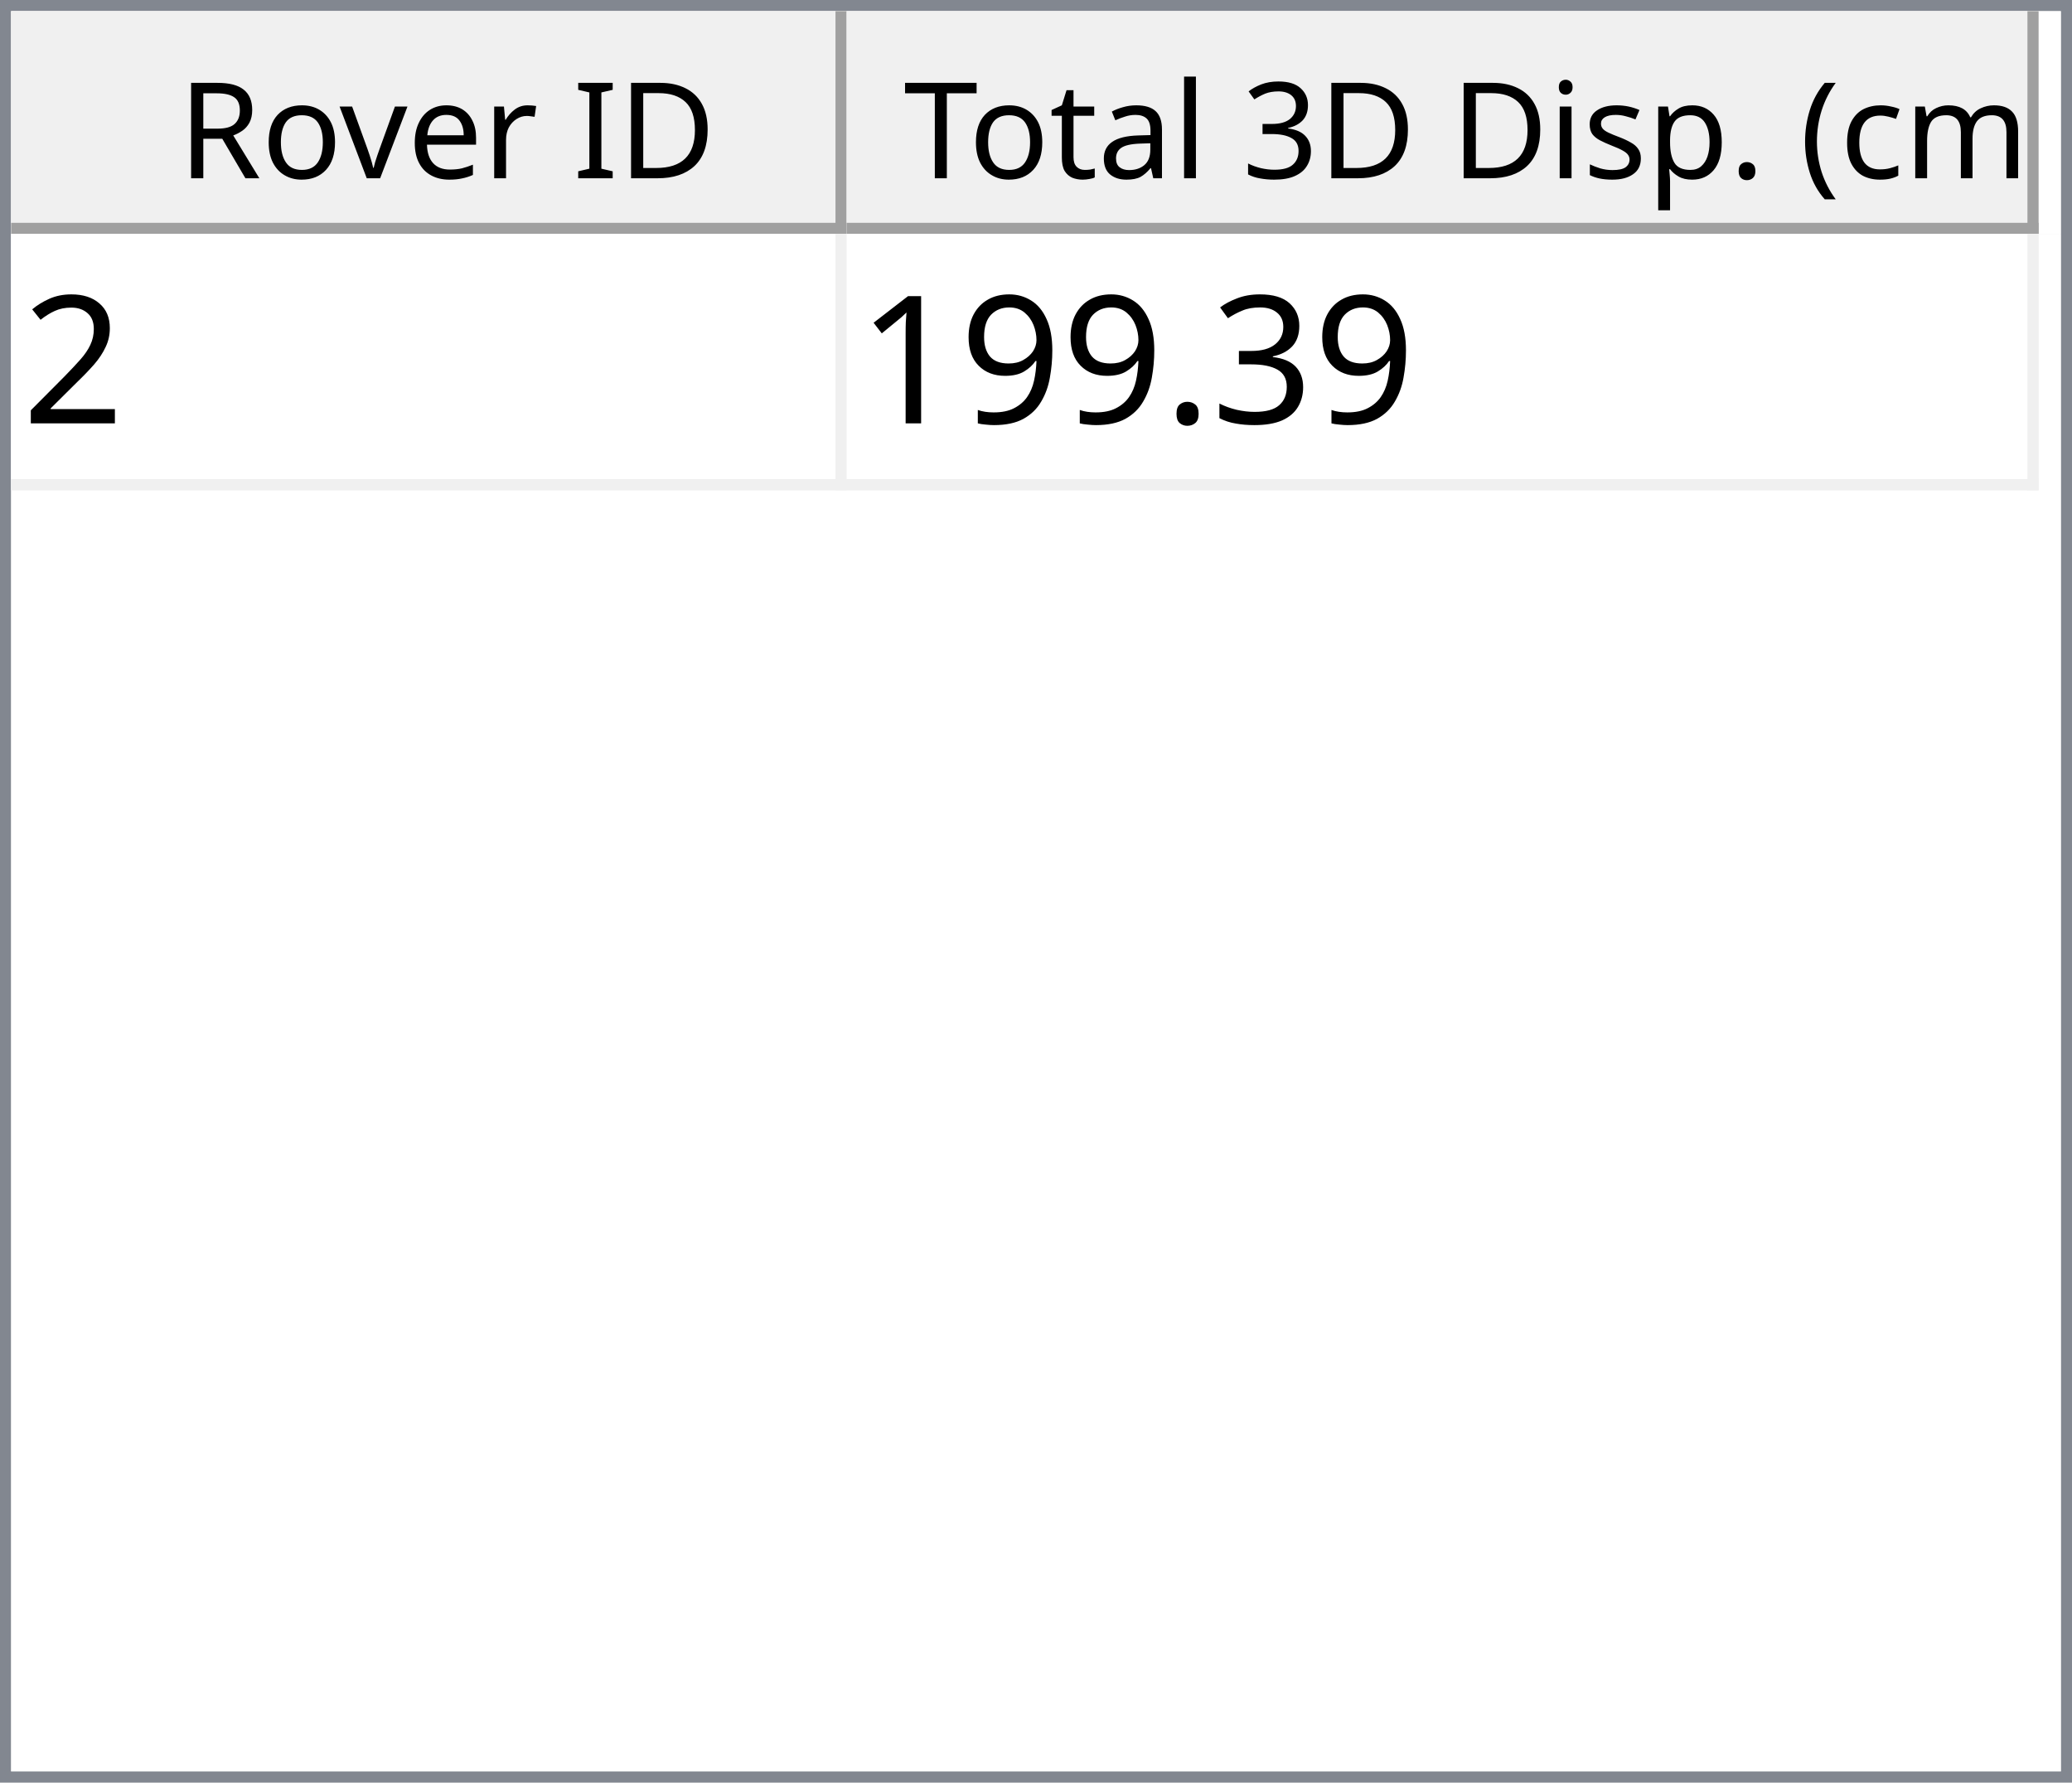
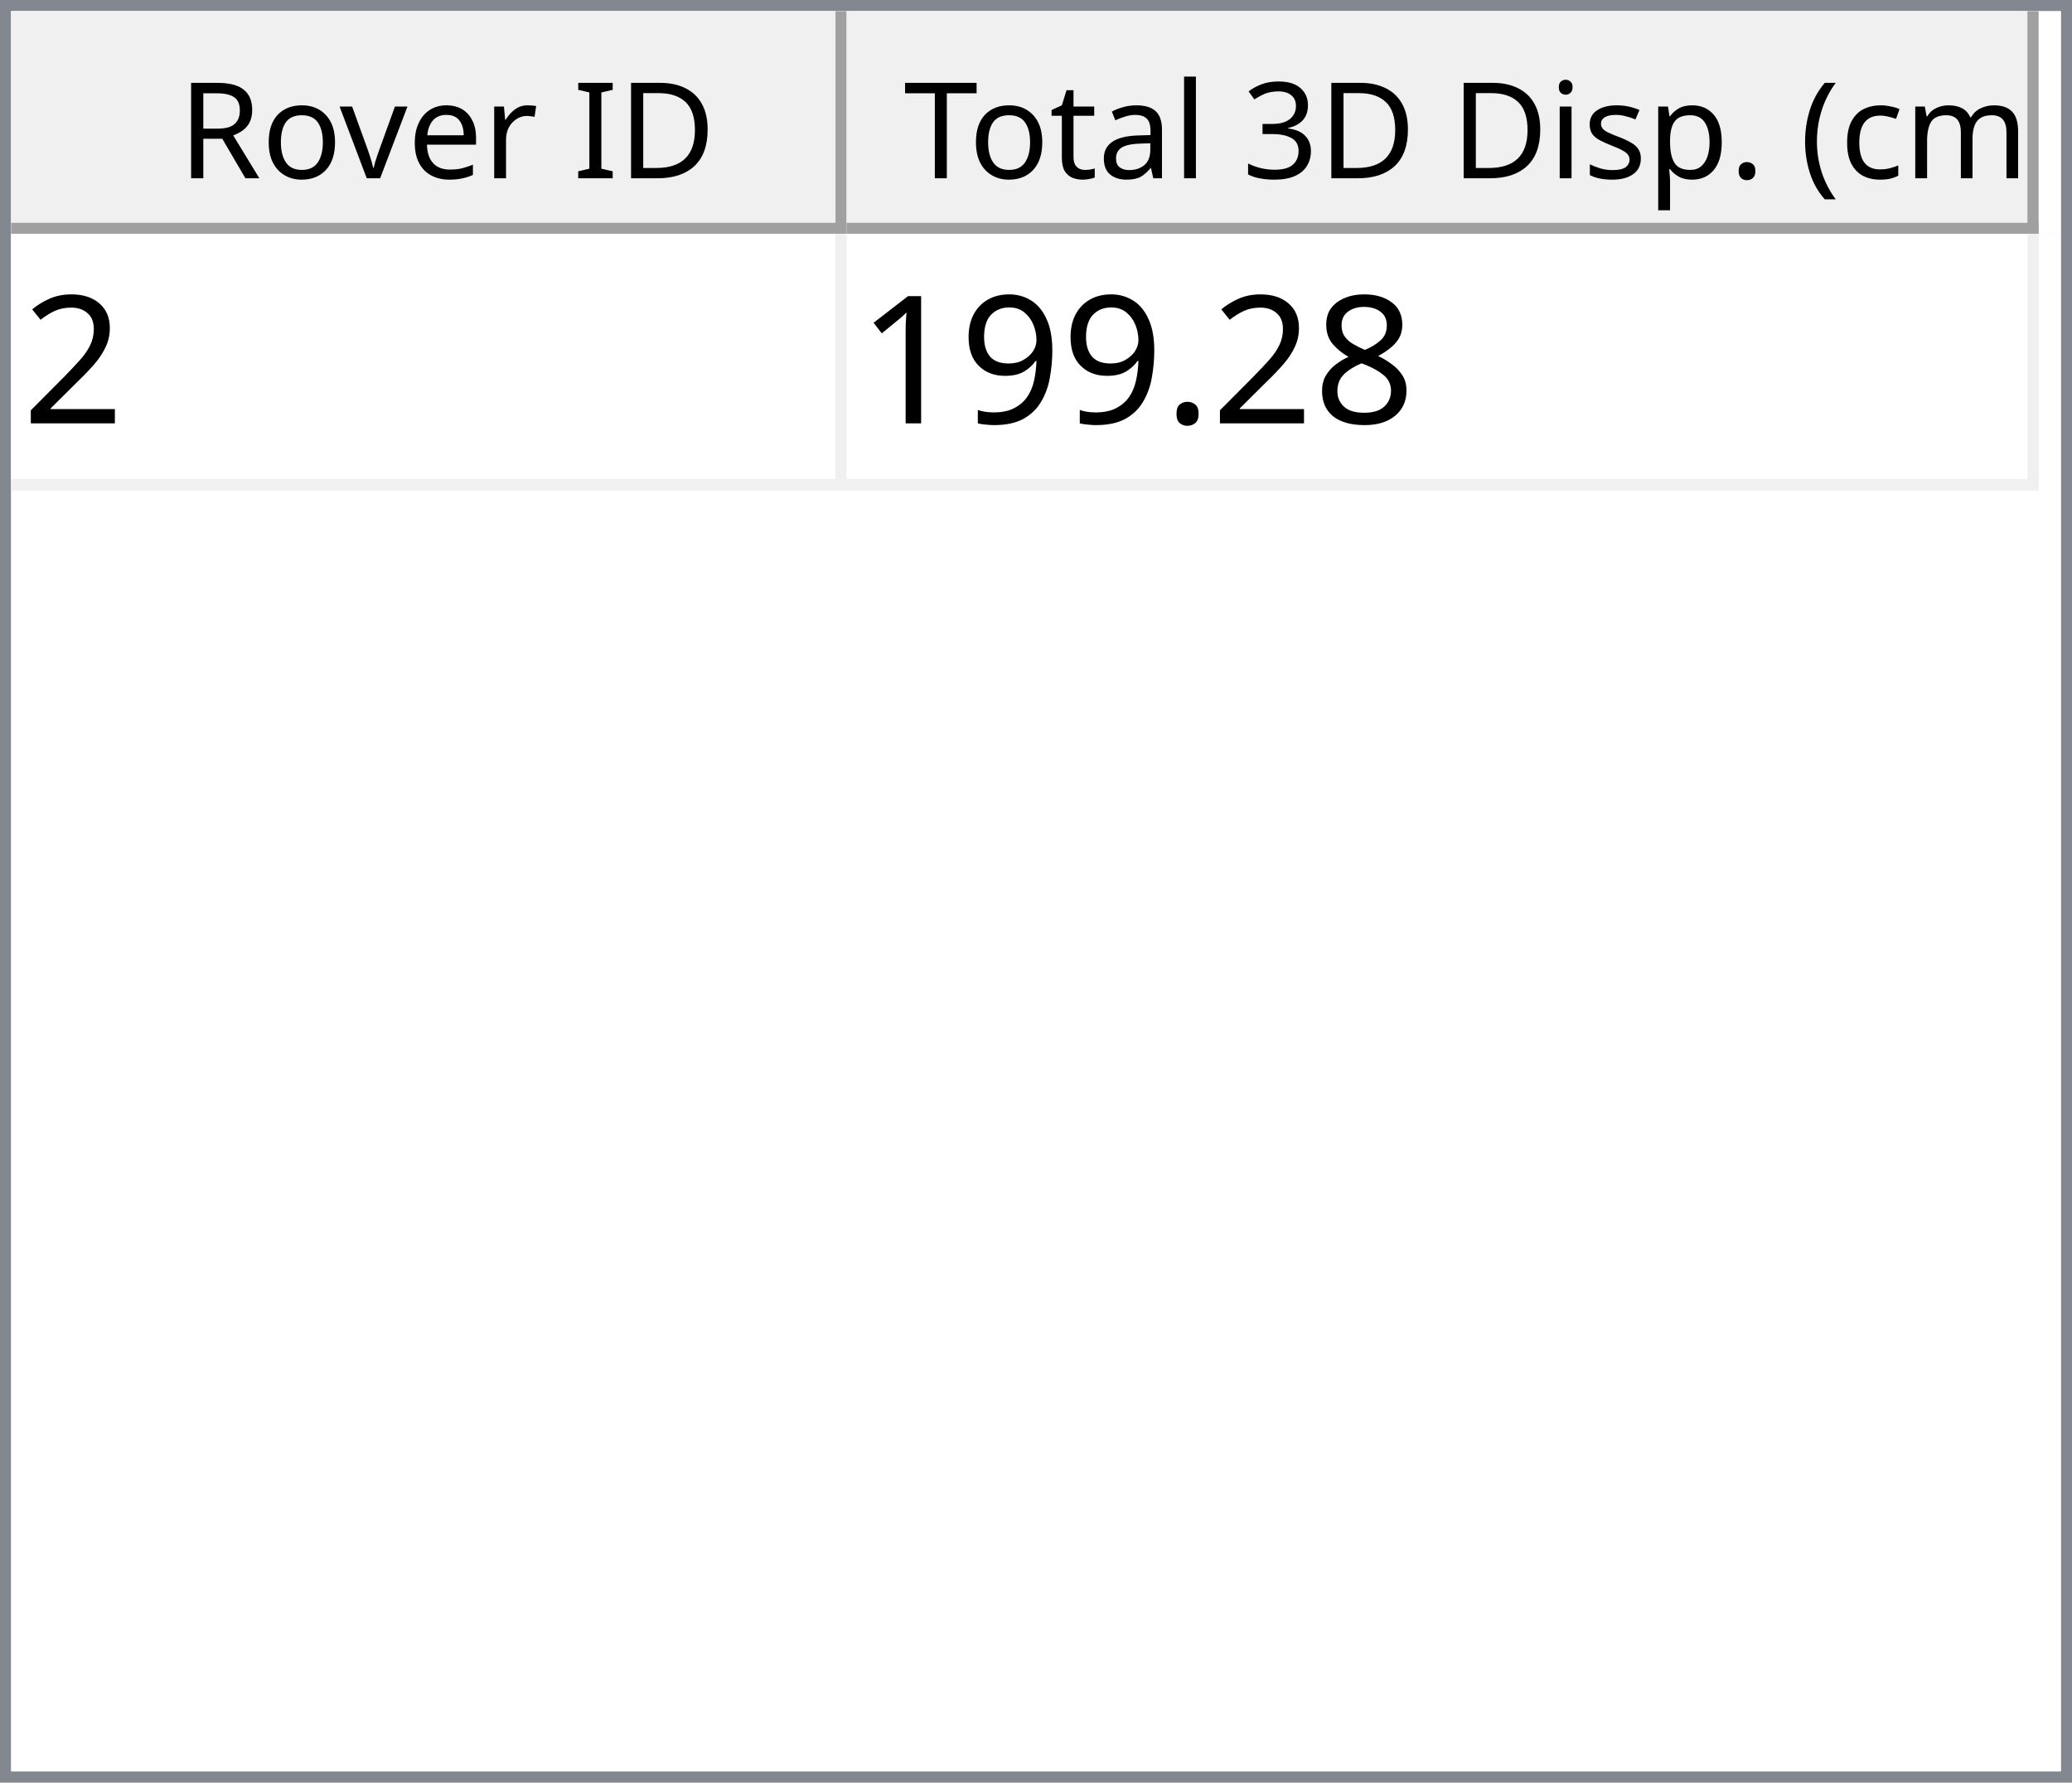
<svg xmlns="http://www.w3.org/2000/svg" style="fill-opacity:1; color-rendering:auto; color-interpolation:auto; text-rendering:auto; stroke:black; stroke-linecap:square; stroke-miterlimit:10; shape-rendering:auto; stroke-opacity:1; fill:black; stroke-dasharray:none; font-weight:normal; stroke-width:1; font-family:'Dialog'; font-style:normal; stroke-linejoin:miter; font-size:12px; stroke-dashoffset:0; image-rendering:auto;" width="186" height="160">
  <defs id="genericDefs" />
  <g>
    <defs id="defs1">
      <clipPath clipPathUnits="userSpaceOnUse" id="clipPath1">
        <path d="M0 0 L186 0 L186 160 L0 160 L0 0 Z" />
      </clipPath>
      <clipPath clipPathUnits="userSpaceOnUse" id="clipPath2">
        <path d="M0 0 L0 160 L186 160 L186 0 Z" />
      </clipPath>
      <clipPath clipPathUnits="userSpaceOnUse" id="clipPath3">
        <path d="M0 0 L0 20 L184 20 L184 0 Z" />
      </clipPath>
      <clipPath clipPathUnits="userSpaceOnUse" id="clipPath4">
        <path d="M0 0 L0 20 L75 20 L75 0 Z" />
      </clipPath>
      <clipPath clipPathUnits="userSpaceOnUse" id="clipPath5">
        <path d="M1 1 L1 19 L74 19 L74 1 Z" />
      </clipPath>
      <clipPath clipPathUnits="userSpaceOnUse" id="clipPath6">
        <path d="M0 0 L0 18 L73 18 L73 0 Z" />
      </clipPath>
      <clipPath clipPathUnits="userSpaceOnUse" id="clipPath7">
        <path d="M-0.5 -0.5 L-0.5 19.5 L74.5 19.5 L74.5 -0.5 Z" />
      </clipPath>
      <clipPath clipPathUnits="userSpaceOnUse" id="clipPath8">
        <path d="M0 0 L0 20 L107 20 L107 0 Z" />
      </clipPath>
      <clipPath clipPathUnits="userSpaceOnUse" id="clipPath9">
        <path d="M1 1 L1 19 L106 19 L106 1 Z" />
      </clipPath>
      <clipPath clipPathUnits="userSpaceOnUse" id="clipPath10">
        <path d="M0 0 L0 18 L105 18 L105 0 Z" />
      </clipPath>
      <clipPath clipPathUnits="userSpaceOnUse" id="clipPath11">
        <path d="M-0.5 -0.5 L-0.5 19.5 L106.5 19.5 L106.5 -0.5 Z" />
      </clipPath>
      <clipPath clipPathUnits="userSpaceOnUse" id="clipPath12">
        <path d="M0 0 L0 138 L184 138 L184 0 Z" />
      </clipPath>
      <clipPath clipPathUnits="userSpaceOnUse" id="clipPath13">
        <path d="M0 0 L0 23 L182 23 L182 0 Z" />
      </clipPath>
      <clipPath clipPathUnits="userSpaceOnUse" id="clipPath14">
        <path d="M-0.5 -0.5 L-0.5 22.5 L181.5 22.5 L181.5 -0.5 Z" />
      </clipPath>
      <clipPath clipPathUnits="userSpaceOnUse" id="clipPath15">
        <path d="M0 0 L0 22 L74 22 L74 0 Z" />
      </clipPath>
      <clipPath clipPathUnits="userSpaceOnUse" id="clipPath16">
        <path d="M0 0 L0 22 L106 22 L106 0 Z" />
      </clipPath>
      <font horiz-adv-x="64.551" id="font1">
        <font-face ascent="107.91" descent="25.098" units-per-em="100" style="font-style:normal; font-family:Segoe UI; font-weight:normal;" />
        <missing-glyph horiz-adv-x="64.551" d="M8.109 0 L8.109 68.266 L56.453 68.266 L56.453 0 L8.109 0 ZM15.328 7.234 L49.219 7.234 L49.219 61.031 L15.328 61.031 L15.328 7.234 Z" />
        <glyph unicode="D" horiz-adv-x="70.117" d="M9.188 0 L9.188 70.016 L28.516 70.016 Q65.531 70.016 65.531 35.891 Q65.531 19.672 55.25 9.836 Q44.969 0 27.734 0 L9.188 0 ZM17.391 62.594 L17.391 7.422 L27.828 7.422 Q41.609 7.422 49.273 14.797 Q56.938 22.172 56.938 35.688 Q56.938 62.594 28.328 62.594 L17.391 62.594 Z" />
        <glyph unicode="I" horiz-adv-x="26.611" d="M17.391 0 L9.188 0 L9.188 70.016 L17.391 70.016 L17.391 0 Z" />
        <glyph unicode=" " horiz-adv-x="27.393" d="" />
        <glyph unicode="r" horiz-adv-x="34.766" d="M34.188 41.891 Q32.078 43.5 28.125 43.5 Q23 43.5 19.555 38.672 Q16.109 33.844 16.109 25.484 L16.109 0 L8.109 0 L8.109 50 L16.109 50 L16.109 39.703 L16.312 39.703 Q18.016 44.969 21.531 47.922 Q25.047 50.875 29.391 50.875 Q32.516 50.875 34.188 50.203 L34.188 41.891 Z" />
        <glyph unicode="e" horiz-adv-x="52.295" d="M48.297 23 L12.984 23 Q13.188 14.656 17.484 10.109 Q21.781 5.562 29.297 5.562 Q37.75 5.562 44.828 11.141 L44.828 3.609 Q38.234 -1.172 27.391 -1.172 Q16.797 -1.172 10.742 5.641 Q4.688 12.453 4.688 24.812 Q4.688 36.469 11.305 43.82 Q17.922 51.172 27.734 51.172 Q37.547 51.172 42.922 44.828 Q48.297 38.484 48.297 27.203 L48.297 23 ZM40.094 29.781 Q40.047 36.719 36.75 40.578 Q33.453 44.438 27.594 44.438 Q21.922 44.438 17.969 40.383 Q14.016 36.328 13.094 29.781 L40.094 29.781 Z" />
        <glyph unicode="v" horiz-adv-x="47.9" d="M47.406 50 L27.484 0 L19.625 0 L0.688 50 L9.469 50 L22.172 13.672 Q23.578 9.672 23.922 6.688 L24.125 6.688 Q24.609 10.453 25.688 13.484 L38.969 50 L47.406 50 Z" />
        <glyph unicode="o" horiz-adv-x="58.594" d="M29 -1.172 Q17.922 -1.172 11.305 5.836 Q4.688 12.844 4.688 24.422 Q4.688 37.016 11.57 44.094 Q18.453 51.172 30.172 51.172 Q41.359 51.172 47.633 44.289 Q53.906 37.406 53.906 25.203 Q53.906 13.234 47.141 6.031 Q40.375 -1.172 29 -1.172 ZM29.594 44.438 Q21.875 44.438 17.383 39.188 Q12.891 33.938 12.891 24.703 Q12.891 15.828 17.43 10.695 Q21.969 5.562 29.594 5.562 Q37.359 5.562 41.531 10.594 Q45.703 15.625 45.703 24.906 Q45.703 34.281 41.531 39.359 Q37.359 44.438 29.594 44.438 Z" />
        <glyph unicode="R" horiz-adv-x="59.814" d="M59.375 0 L49.609 0 L37.891 19.625 Q36.281 22.359 34.766 24.289 Q33.25 26.219 31.664 27.438 Q30.078 28.656 28.25 29.219 Q26.422 29.781 24.125 29.781 L17.391 29.781 L17.391 0 L9.188 0 L9.188 70.016 L30.078 70.016 Q34.672 70.016 38.555 68.867 Q42.438 67.719 45.289 65.375 Q48.141 63.031 49.758 59.547 Q51.375 56.062 51.375 51.375 Q51.375 47.703 50.273 44.656 Q49.172 41.609 47.148 39.211 Q45.125 36.812 42.266 35.133 Q39.406 33.453 35.844 32.516 L35.844 32.328 Q37.594 31.547 38.891 30.547 Q40.188 29.547 41.359 28.18 Q42.531 26.812 43.68 25.078 Q44.828 23.344 46.234 21.047 L59.375 0 ZM17.391 62.594 L17.391 37.203 L28.516 37.203 Q31.594 37.203 34.203 38.133 Q36.812 39.062 38.719 40.797 Q40.625 42.531 41.703 45.047 Q42.781 47.562 42.781 50.688 Q42.781 56.297 39.141 59.445 Q35.5 62.594 28.609 62.594 L17.391 62.594 Z" />
        <glyph unicode=")" horiz-adv-x="30.176" d="M8.297 -15.922 L1.172 -15.922 Q16.406 2.344 16.406 26.812 Q16.406 51.469 1.078 70.016 L8.297 70.016 Q23.531 52.156 23.531 26.703 Q23.531 1.375 8.297 -15.922 Z" />
        <glyph unicode="m" horiz-adv-x="86.133" d="M79.109 0 L71.094 0 L71.094 28.719 Q71.094 37.016 68.531 40.727 Q65.969 44.438 59.906 44.438 Q54.781 44.438 51.195 39.75 Q47.609 35.062 47.609 28.516 L47.609 0 L39.594 0 L39.594 29.688 Q39.594 44.438 28.219 44.438 Q22.953 44.438 19.531 40.016 Q16.109 35.594 16.109 28.516 L16.109 0 L8.109 0 L8.109 50 L16.109 50 L16.109 42.094 L16.312 42.094 Q21.625 51.172 31.844 51.172 Q36.969 51.172 40.773 48.312 Q44.578 45.453 46 40.828 Q51.562 51.172 62.594 51.172 Q79.109 51.172 79.109 30.812 L79.109 0 Z" />
        <glyph unicode="c" horiz-adv-x="46.191" d="M42.188 2.297 Q36.422 -1.172 28.516 -1.172 Q17.828 -1.172 11.258 5.789 Q4.688 12.75 4.688 23.828 Q4.688 36.188 11.766 43.68 Q18.844 51.172 30.672 51.172 Q37.25 51.172 42.281 48.734 L42.281 40.531 Q36.719 44.438 30.375 44.438 Q22.703 44.438 17.797 38.945 Q12.891 33.453 12.891 24.516 Q12.891 15.719 17.508 10.641 Q22.125 5.562 29.891 5.562 Q36.422 5.562 42.188 9.906 L42.188 2.297 Z" />
        <glyph unicode="(" horiz-adv-x="30.176" d="M29.109 -15.922 L21.969 -15.922 Q6.844 1.375 6.844 26.703 Q6.844 52.156 21.969 70.016 L29.203 70.016 Q13.875 51.469 13.875 26.812 Q13.875 2.344 29.109 -15.922 Z" />
        <glyph unicode="." horiz-adv-x="21.68" d="M10.891 -1.078 Q8.641 -1.078 7.055 0.539 Q5.469 2.156 5.469 4.391 Q5.469 6.641 7.055 8.273 Q8.641 9.906 10.891 9.906 Q13.188 9.906 14.797 8.273 Q16.406 6.641 16.406 4.391 Q16.406 2.156 14.797 0.539 Q13.188 -1.078 10.891 -1.078 Z" />
        <glyph unicode="p" horiz-adv-x="58.789" d="M16.312 7.234 L16.109 7.234 L16.109 -23 L8.109 -23 L8.109 50 L16.109 50 L16.109 41.219 L16.312 41.219 Q22.219 51.172 33.594 51.172 Q43.266 51.172 48.688 44.461 Q54.109 37.75 54.109 26.469 Q54.109 13.922 48 6.375 Q41.891 -1.172 31.297 -1.172 Q21.578 -1.172 16.312 7.234 ZM16.109 27.391 L16.109 20.406 Q16.109 14.203 20.141 9.883 Q24.172 5.562 30.375 5.562 Q37.641 5.562 41.773 11.133 Q45.906 16.703 45.906 26.609 Q45.906 34.969 42.047 39.703 Q38.188 44.438 31.594 44.438 Q24.609 44.438 20.359 39.578 Q16.109 34.719 16.109 27.391 Z" />
        <glyph unicode="s" horiz-adv-x="42.432" d="M5.078 1.812 L5.078 10.406 Q11.625 5.562 19.484 5.562 Q30.031 5.562 30.031 12.594 Q30.031 14.594 29.125 15.992 Q28.219 17.391 26.68 18.461 Q25.141 19.531 23.07 20.383 Q21 21.234 18.609 22.172 Q15.281 23.484 12.766 24.828 Q10.25 26.172 8.57 27.859 Q6.891 29.547 6.031 31.695 Q5.172 33.844 5.172 36.719 Q5.172 40.234 6.789 42.945 Q8.406 45.656 11.086 47.484 Q13.766 49.312 17.211 50.242 Q20.656 51.172 24.312 51.172 Q30.812 51.172 35.938 48.922 L35.938 40.828 Q30.422 44.438 23.25 44.438 Q21 44.438 19.195 43.922 Q17.391 43.406 16.094 42.477 Q14.797 41.547 14.086 40.258 Q13.375 38.969 13.375 37.406 Q13.375 35.453 14.086 34.133 Q14.797 32.812 16.164 31.789 Q17.531 30.766 19.484 29.938 Q21.438 29.109 23.922 28.125 Q27.25 26.859 29.883 25.516 Q32.516 24.172 34.375 22.484 Q36.234 20.797 37.234 18.602 Q38.234 16.406 38.234 13.375 Q38.234 9.672 36.602 6.938 Q34.969 4.203 32.234 2.398 Q29.5 0.594 25.93 -0.289 Q22.359 -1.172 18.453 -1.172 Q10.75 -1.172 5.078 1.812 Z" />
        <glyph unicode="i" horiz-adv-x="24.219" d="M12.203 62.703 Q10.062 62.703 8.547 64.164 Q7.031 65.625 7.031 67.875 Q7.031 70.125 8.547 71.609 Q10.062 73.094 12.203 73.094 Q14.406 73.094 15.945 71.609 Q17.484 70.125 17.484 67.875 Q17.484 65.719 15.945 64.211 Q14.406 62.703 12.203 62.703 ZM16.109 0 L8.109 0 L8.109 50 L16.109 50 L16.109 0 Z" />
        <glyph unicode="3" horiz-adv-x="53.906" d="M46.531 19.828 Q46.531 15.094 44.75 11.211 Q42.969 7.328 39.719 4.57 Q36.469 1.812 31.93 0.297 Q27.391 -1.219 21.922 -1.219 Q11.922 -1.219 6 2.594 L6 11.188 Q13.094 5.609 22.219 5.609 Q25.875 5.609 28.828 6.539 Q31.781 7.469 33.906 9.227 Q36.031 10.984 37.18 13.477 Q38.328 15.969 38.328 19.094 Q38.328 32.812 18.797 32.812 L12.984 32.812 L12.984 39.594 L18.5 39.594 Q35.797 39.594 35.797 52.484 Q35.797 64.406 22.609 64.406 Q15.188 64.406 8.688 59.422 L8.688 67.188 Q15.375 71.188 24.609 71.188 Q29 71.188 32.57 69.969 Q36.141 68.75 38.68 66.555 Q41.219 64.359 42.609 61.281 Q44 58.203 44 54.5 Q44 40.672 30.031 36.719 L30.031 36.531 Q33.594 36.141 36.625 34.797 Q39.656 33.453 41.852 31.305 Q44.047 29.156 45.289 26.25 Q46.531 23.344 46.531 19.828 Z" />
        <glyph unicode="l" horiz-adv-x="24.219" d="M16.109 0 L8.109 0 L8.109 74.031 L16.109 74.031 L16.109 0 Z" />
        <glyph unicode="a" horiz-adv-x="50.879" d="M43.891 0 L35.891 0 L35.891 7.812 L35.688 7.812 Q30.469 -1.172 20.312 -1.172 Q12.844 -1.172 8.617 2.781 Q4.391 6.734 4.391 13.281 Q4.391 27.297 20.906 29.594 L35.891 31.688 Q35.891 44.438 25.594 44.438 Q16.547 44.438 9.281 38.281 L9.281 46.484 Q16.656 51.172 26.266 51.172 Q43.891 51.172 43.891 32.516 L43.891 0 ZM35.891 25.297 L23.828 23.641 Q18.266 22.859 15.43 20.875 Q12.594 18.891 12.594 13.875 Q12.594 10.203 15.211 7.883 Q17.828 5.562 22.172 5.562 Q28.125 5.562 32.008 9.742 Q35.891 13.922 35.891 20.312 L35.891 25.297 Z" />
        <glyph unicode="t" horiz-adv-x="33.887" d="M31.297 0.484 Q28.469 -1.078 23.828 -1.078 Q10.688 -1.078 10.688 13.578 L10.688 43.172 L2.094 43.172 L2.094 50 L10.688 50 L10.688 62.203 L18.703 64.797 L18.703 50 L31.297 50 L31.297 43.172 L18.703 43.172 L18.703 14.984 Q18.703 9.969 20.414 7.82 Q22.125 5.672 26.078 5.672 Q29.109 5.672 31.297 7.328 L31.297 0.484 Z" />
        <glyph unicode="T" horiz-adv-x="52.393" d="M50.594 62.594 L30.375 62.594 L30.375 0 L22.172 0 L22.172 62.594 L2 62.594 L2 70.016 L50.594 70.016 L50.594 62.594 Z" />
      </font>
      <font horiz-adv-x="75.0" id="font2">
        <font-face ascent="100.537" descent="21.973" units-per-em="100" style="font-style:normal; font-family:sans-serif; font-weight:normal;" />
        <missing-glyph horiz-adv-x="75.0" d="M12.5 0 L12.5 62.5 L62.5 62.5 L62.5 0 L12.5 0 ZM14.062 1.562 L60.938 1.562 L60.938 60.938 L14.062 60.938 L14.062 1.562 Z" />
        <glyph unicode="2" horiz-adv-x="55.615" d="M50.344 8.453 L50.344 0 L3.031 0 Q2.938 3.172 4.047 6.109 Q5.859 10.938 9.836 15.625 Q13.812 20.312 21.344 26.469 Q33.016 36.031 37.117 41.625 Q41.219 47.219 41.219 52.203 Q41.219 57.422 37.477 61.008 Q33.734 64.594 27.734 64.594 Q21.391 64.594 17.578 60.789 Q13.766 56.984 13.719 50.25 L4.688 51.172 Q5.609 61.281 11.664 66.578 Q17.719 71.875 27.938 71.875 Q38.234 71.875 44.242 66.164 Q50.25 60.453 50.25 52 Q50.25 47.703 48.492 43.555 Q46.734 39.406 42.656 34.812 Q38.578 30.219 29.109 22.219 Q21.188 15.578 18.945 13.211 Q16.703 10.844 15.234 8.453 L50.344 8.453 Z" />
-         <glyph unicode="3" horiz-adv-x="55.615" d="M4.203 18.891 L12.984 20.062 Q14.5 12.594 18.141 9.297 Q21.781 6 27 6 Q33.203 6 37.477 10.297 Q41.75 14.594 41.75 20.953 Q41.75 27 37.797 30.93 Q33.844 34.859 27.734 34.859 Q25.25 34.859 21.531 33.891 L22.516 41.609 Q23.391 41.5 23.922 41.5 Q29.547 41.5 34.039 44.43 Q38.531 47.359 38.531 53.469 Q38.531 58.297 35.258 61.477 Q31.984 64.656 26.812 64.656 Q21.688 64.656 18.266 61.43 Q14.844 58.203 13.875 51.766 L5.078 53.328 Q6.688 62.156 12.398 67.016 Q18.109 71.875 26.609 71.875 Q32.469 71.875 37.398 69.359 Q42.328 66.844 44.945 62.5 Q47.562 58.156 47.562 53.266 Q47.562 48.641 45.07 44.828 Q42.578 41.016 37.703 38.766 Q44.047 37.312 47.562 32.695 Q51.078 28.078 51.078 21.141 Q51.078 11.766 44.242 5.25 Q37.406 -1.266 26.953 -1.266 Q17.531 -1.266 11.305 4.352 Q5.078 9.969 4.203 18.891 Z" />
+         <glyph unicode="8" horiz-adv-x="55.615" d="M17.672 38.812 Q12.203 40.828 9.57 44.539 Q6.938 48.25 6.938 53.422 Q6.938 61.234 12.555 66.555 Q18.172 71.875 27.484 71.875 Q36.859 71.875 42.578 66.43 Q48.297 60.984 48.297 53.172 Q48.297 48.188 45.68 44.508 Q43.062 40.828 37.75 38.812 Q44.344 36.672 47.781 31.883 Q51.219 27.094 51.219 20.453 Q51.219 11.281 44.727 5.031 Q38.234 -1.219 27.641 -1.219 Q17.047 -1.219 10.547 5.055 Q4.047 11.328 4.047 20.703 Q4.047 27.688 7.594 32.398 Q11.141 37.109 17.672 38.812 ZM15.922 53.719 Q15.922 48.641 19.195 45.414 Q22.469 42.188 27.688 42.188 Q32.766 42.188 36.016 45.383 Q39.266 48.578 39.266 53.219 Q39.266 58.062 35.914 61.359 Q32.562 64.656 27.594 64.656 Q22.562 64.656 19.242 61.43 Q15.922 58.203 15.922 53.719 ZM13.094 20.656 Q13.094 16.891 14.875 13.375 Q16.656 9.859 20.172 7.93 Q23.688 6 27.734 6 Q34.031 6 38.133 10.055 Q42.234 14.109 42.234 20.359 Q42.234 26.703 38.016 30.859 Q33.797 35.016 27.438 35.016 Q21.234 35.016 17.164 30.914 Q13.094 26.812 13.094 20.656 Z" />
        <glyph unicode="." horiz-adv-x="27.783" d="M9.078 0 L9.078 10.016 L19.094 10.016 L19.094 0 L9.078 0 Z" />
        <glyph unicode="9" horiz-adv-x="55.615" d="M5.469 16.547 L13.922 17.328 Q14.984 11.375 18.016 8.688 Q21.047 6 25.781 6 Q29.828 6 32.883 7.859 Q35.938 9.719 37.891 12.82 Q39.844 15.922 41.164 21.195 Q42.484 26.469 42.484 31.938 Q42.484 32.516 42.438 33.688 Q39.797 29.5 35.234 26.883 Q30.672 24.266 25.344 24.266 Q16.453 24.266 10.305 30.711 Q4.156 37.156 4.156 47.703 Q4.156 58.594 10.578 65.234 Q17 71.875 26.656 71.875 Q33.641 71.875 39.43 68.117 Q45.219 64.359 48.219 57.398 Q51.219 50.438 51.219 37.25 Q51.219 23.531 48.242 15.406 Q45.266 7.281 39.383 3.031 Q33.5 -1.219 25.594 -1.219 Q17.188 -1.219 11.867 3.445 Q6.547 8.109 5.469 16.547 ZM41.453 48.141 Q41.453 55.719 37.43 60.156 Q33.406 64.594 27.734 64.594 Q21.875 64.594 17.531 59.812 Q13.188 55.031 13.188 47.406 Q13.188 40.578 17.312 36.305 Q21.438 32.031 27.484 32.031 Q33.594 32.031 37.523 36.305 Q41.453 40.578 41.453 48.141 Z" />
        <glyph unicode="1" horiz-adv-x="55.615" d="M37.25 0 L28.469 0 L28.469 56 Q25.297 52.984 20.141 49.953 Q14.984 46.922 10.891 45.406 L10.891 53.906 Q18.266 57.375 23.781 62.305 Q29.297 67.234 31.594 71.875 L37.25 71.875 L37.25 0 Z" />
      </font>
    </defs>
    <g style="fill:white; stroke:white;">
      <rect x="0" y="0" width="186" style="clip-path:url(#clipPath1); stroke:none;" height="160" />
    </g>
    <g style="fill:white; text-rendering:optimizeSpeed; color-rendering:optimizeSpeed; image-rendering:optimizeSpeed; shape-rendering:crispEdges; stroke:white; color-interpolation:sRGB;">
      <rect x="0" width="186" height="160" y="0" style="stroke:none;" />
      <path style="stroke:none;" d="M0 160 L186 160 L186 0 L0 0 Z" />
    </g>
    <g style="fill:rgb(240,240,240); font-family:'Segoe UI'; stroke:rgb(240,240,240);">
      <rect x="0" y="0" width="186" style="clip-path:url(#clipPath2); stroke:none;" height="160" />
    </g>
    <g style="fill:rgb(130,135,144); font-family:'Segoe UI'; stroke:rgb(130,135,144);">
      <path d="M0 0 L186 0 L186 160 L0 160 L0 0 ZM1 1 L185 1 L185 159 L1 159 L1 1 Z" style="fill-rule:evenodd; clip-path:url(#clipPath2); stroke:none;" />
    </g>
    <g style="fill:white; font-family:'Segoe UI'; stroke:white;" transform="translate(1,1)">
      <rect x="0" y="0" width="184" style="clip-path:url(#clipPath3); stroke:none;" height="20" />
    </g>
    <g style="fill:rgb(240,240,240); font-family:'Segoe UI'; stroke:rgb(240,240,240);" transform="translate(1,1)">
      <rect x="0" y="0" width="75" style="clip-path:url(#clipPath4); stroke:none;" height="20" />
    </g>
    <g style="font-family:'Segoe UI';" transform="translate(2,2)">
      <text x="14" xml:space="preserve" y="14" style="clip-path:url(#clipPath6); stroke:none;">Rover ID</text>
    </g>
    <g style="fill:rgb(160,160,160); font-family:'Segoe UI'; stroke:rgb(160,160,160); stroke-linejoin:bevel;" transform="translate(1.5,1.5)">
      <line x1="74" x2="74" y1="0" style="fill:none; clip-path:url(#clipPath7);" y2="19" />
    </g>
    <g style="fill:rgb(160,160,160); font-family:'Segoe UI'; stroke:rgb(160,160,160); stroke-linejoin:bevel;" transform="matrix(1,0,0,1,1,1) translate(0.5,0.5)">
      <line x1="0" x2="74" y1="19" style="fill:none; clip-path:url(#clipPath7);" y2="19" />
    </g>
    <g style="fill:rgb(240,240,240); font-family:'Segoe UI'; stroke:rgb(240,240,240);" transform="translate(76,1)">
      <rect x="0" y="0" width="107" style="clip-path:url(#clipPath8); stroke:none;" height="20" />
    </g>
    <g style="font-family:'Segoe UI';" transform="translate(77,2)">
      <text x="1" xml:space="preserve" y="14" style="clip-path:url(#clipPath10); stroke:none;"> Total 3D Disp. (cm)</text>
    </g>
    <g style="fill:rgb(160,160,160); font-family:'Segoe UI'; stroke:rgb(160,160,160); stroke-linejoin:bevel;" transform="translate(76.5,1.5)">
      <line x1="106" x2="106" y1="0" style="fill:none; clip-path:url(#clipPath11);" y2="19" />
    </g>
    <g style="fill:rgb(160,160,160); font-family:'Segoe UI'; stroke:rgb(160,160,160); stroke-linejoin:bevel;" transform="matrix(1,0,0,1,76,1) translate(0.5,0.5)">
      <line x1="0" x2="106" y1="19" style="fill:none; clip-path:url(#clipPath11);" y2="19" />
    </g>
    <g style="fill:white; font-family:'Segoe UI'; stroke:white;" transform="translate(1,21)">
      <rect x="0" y="0" width="184" style="clip-path:url(#clipPath12); stroke:none;" height="138" />
    </g>
    <g style="fill:rgb(240,240,240); font-size:16px; font-family:sans-serif; stroke:rgb(240,240,240);" transform="translate(1,21)">
      <rect x="0" y="0" width="182" style="clip-path:url(#clipPath13); stroke:none;" height="23" />
      <line transform="translate(0.5,0.5)" x1="0" x2="181" y1="22" style="clip-path:url(#clipPath14); fill:none; stroke-linejoin:bevel;" y2="22" />
    </g>
    <g transform="matrix(1,0,0,1,1,21) translate(0.5,0.5)" style="fill:rgb(240,240,240); font-size:16px; font-family:sans-serif; stroke:rgb(240,240,240); stroke-linejoin:bevel;">
      <line x1="74" x2="74" y1="0" style="fill:none; clip-path:url(#clipPath14);" y2="22" />
    </g>
    <g transform="matrix(1,0,0,1,1,21) translate(0.5,0.5)" style="fill:rgb(240,240,240); font-size:16px; font-family:sans-serif; stroke:rgb(240,240,240); stroke-linejoin:bevel;">
      <line x1="181" x2="181" y1="0" style="fill:none; clip-path:url(#clipPath14);" y2="22" />
    </g>
    <g style="fill:white; font-size:16px; font-family:sans-serif; stroke:white;" transform="matrix(1,0,0,1,1,21)">
      <rect x="0" y="0" width="74" style="clip-path:url(#clipPath15); stroke:none;" height="22" />
      <text x="1" y="17" style="fill:black; clip-path:url(#clipPath15); stroke:none;" xml:space="preserve">2</text>
    </g>
    <g style="fill:white; font-size:16px; font-family:sans-serif; stroke:white;" transform="matrix(1,0,0,1,1,21) translate(75,0)">
      <rect x="0" y="0" width="106" style="clip-path:url(#clipPath16); stroke:none;" height="22" />
-       <text x="1" y="17" style="fill:black; clip-path:url(#clipPath16); stroke:none;" xml:space="preserve">199.39</text>
+       <text x="1" y="17" style="fill:black; clip-path:url(#clipPath16); stroke:none;" xml:space="preserve">199.28</text>
    </g>
  </g>
</svg>
